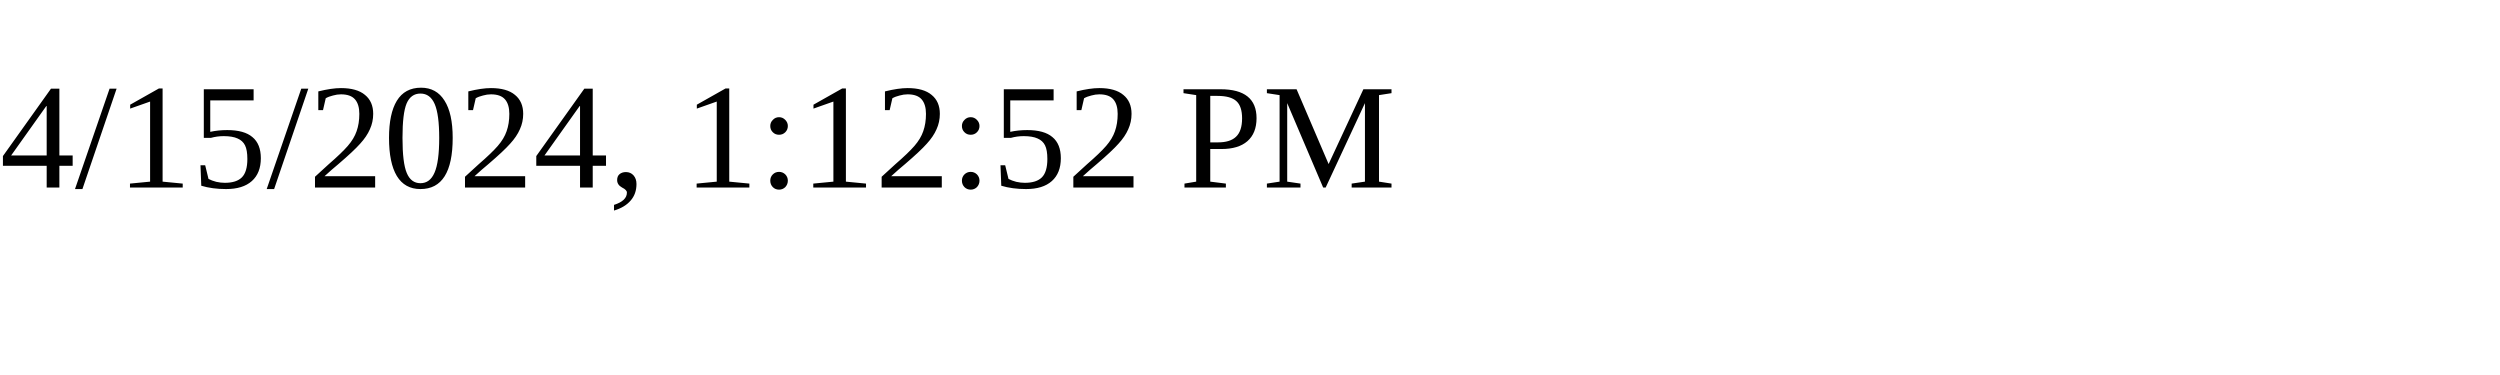
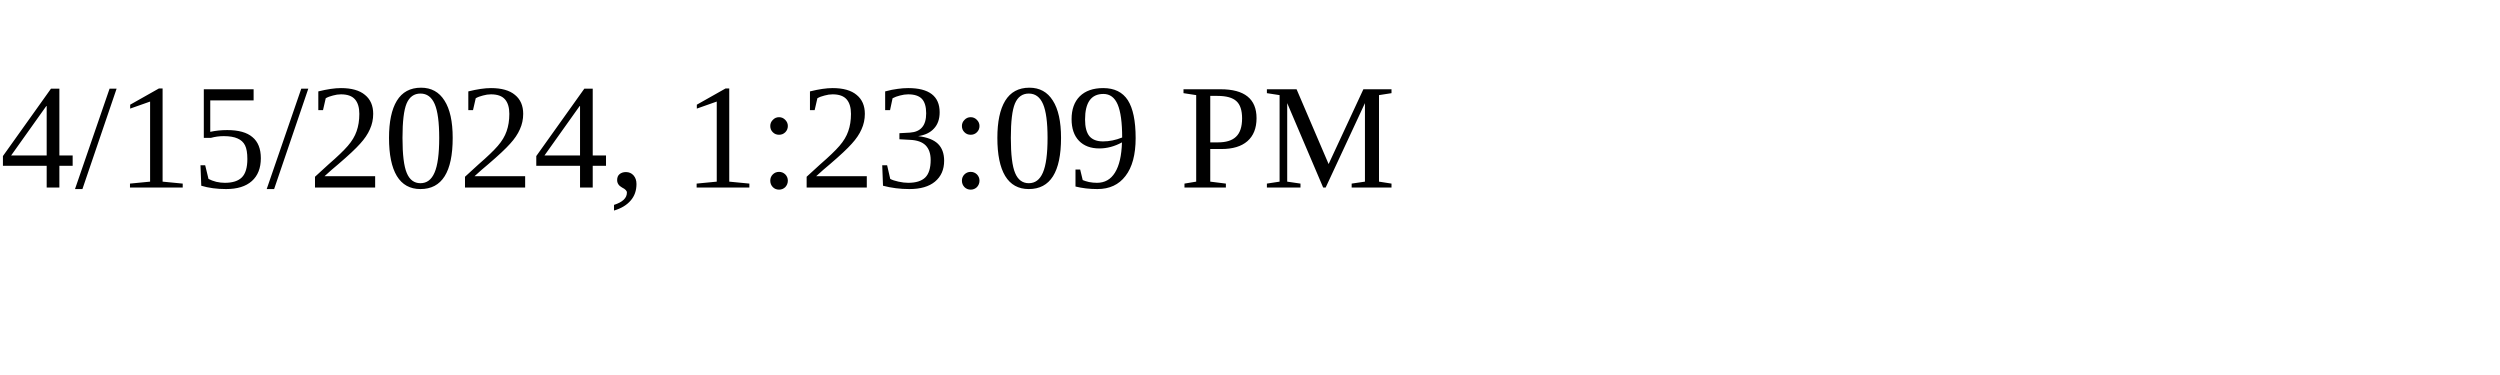
<svg xmlns="http://www.w3.org/2000/svg" height="30" width="200">
-   <text x="0" y="15">4/15/2024, 1:12:52 PM</text>
+   <text x="0" y="15">4/15/2024, 1:23:09 PM</text>
</svg>
